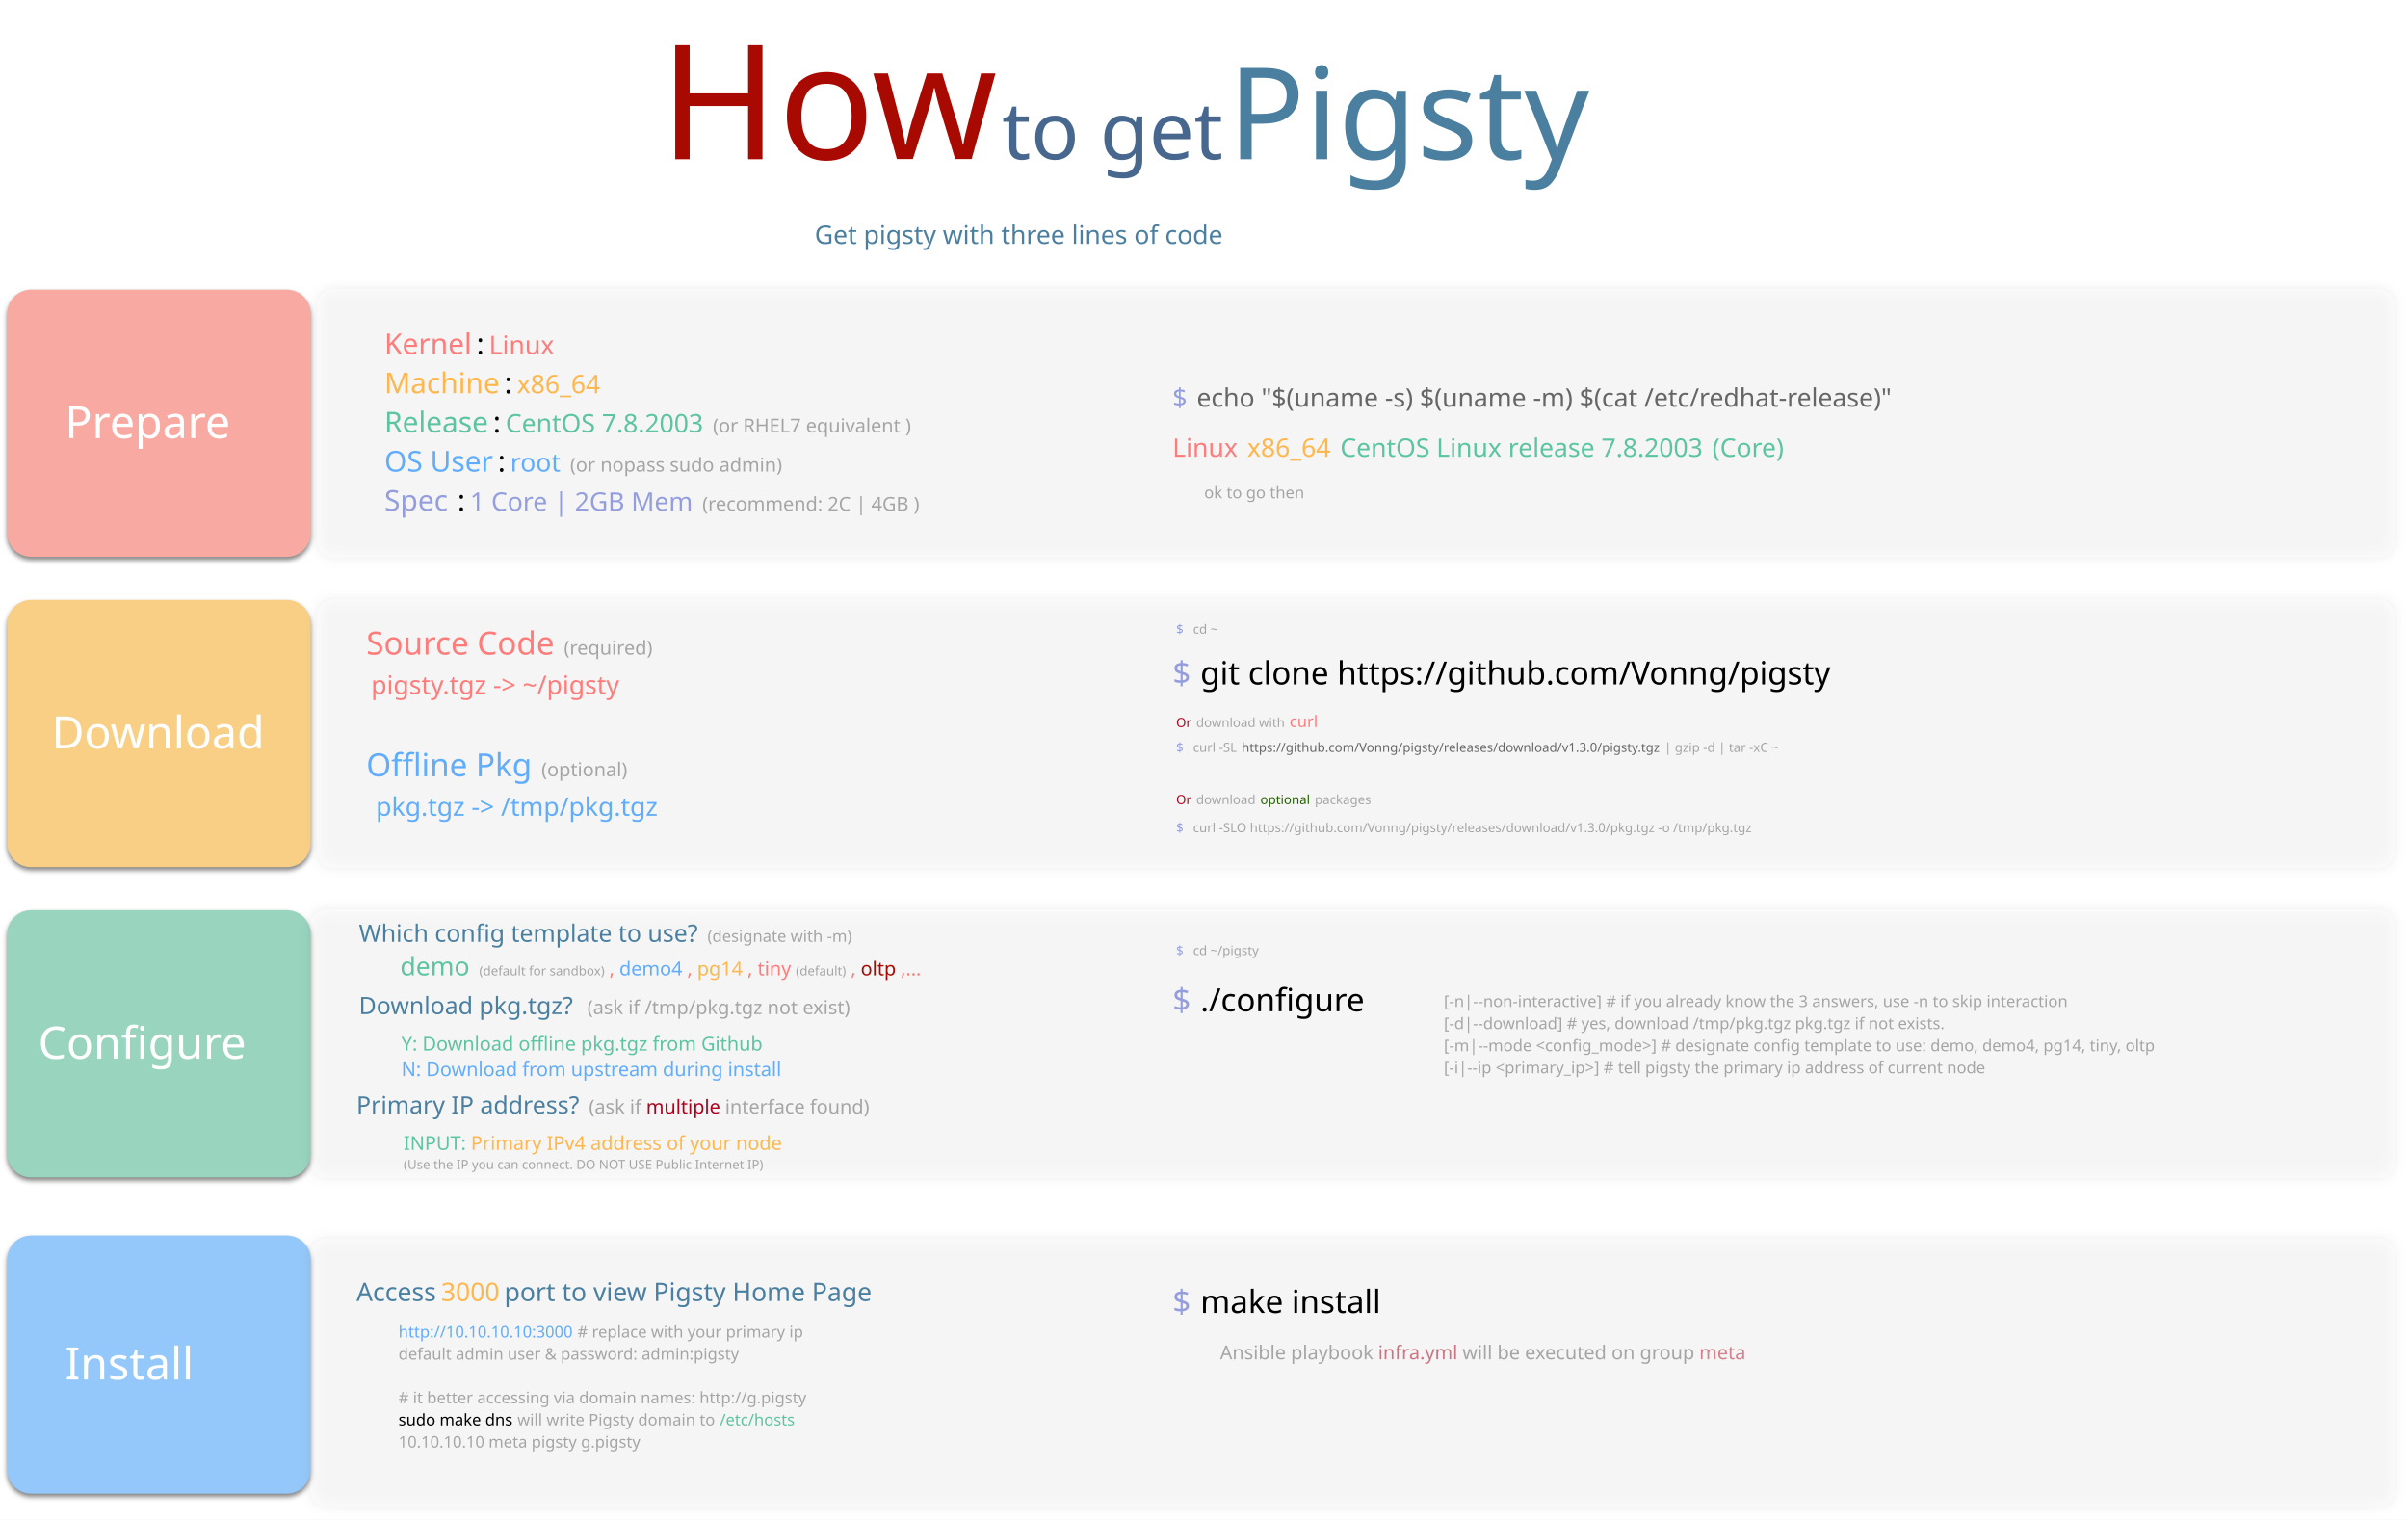
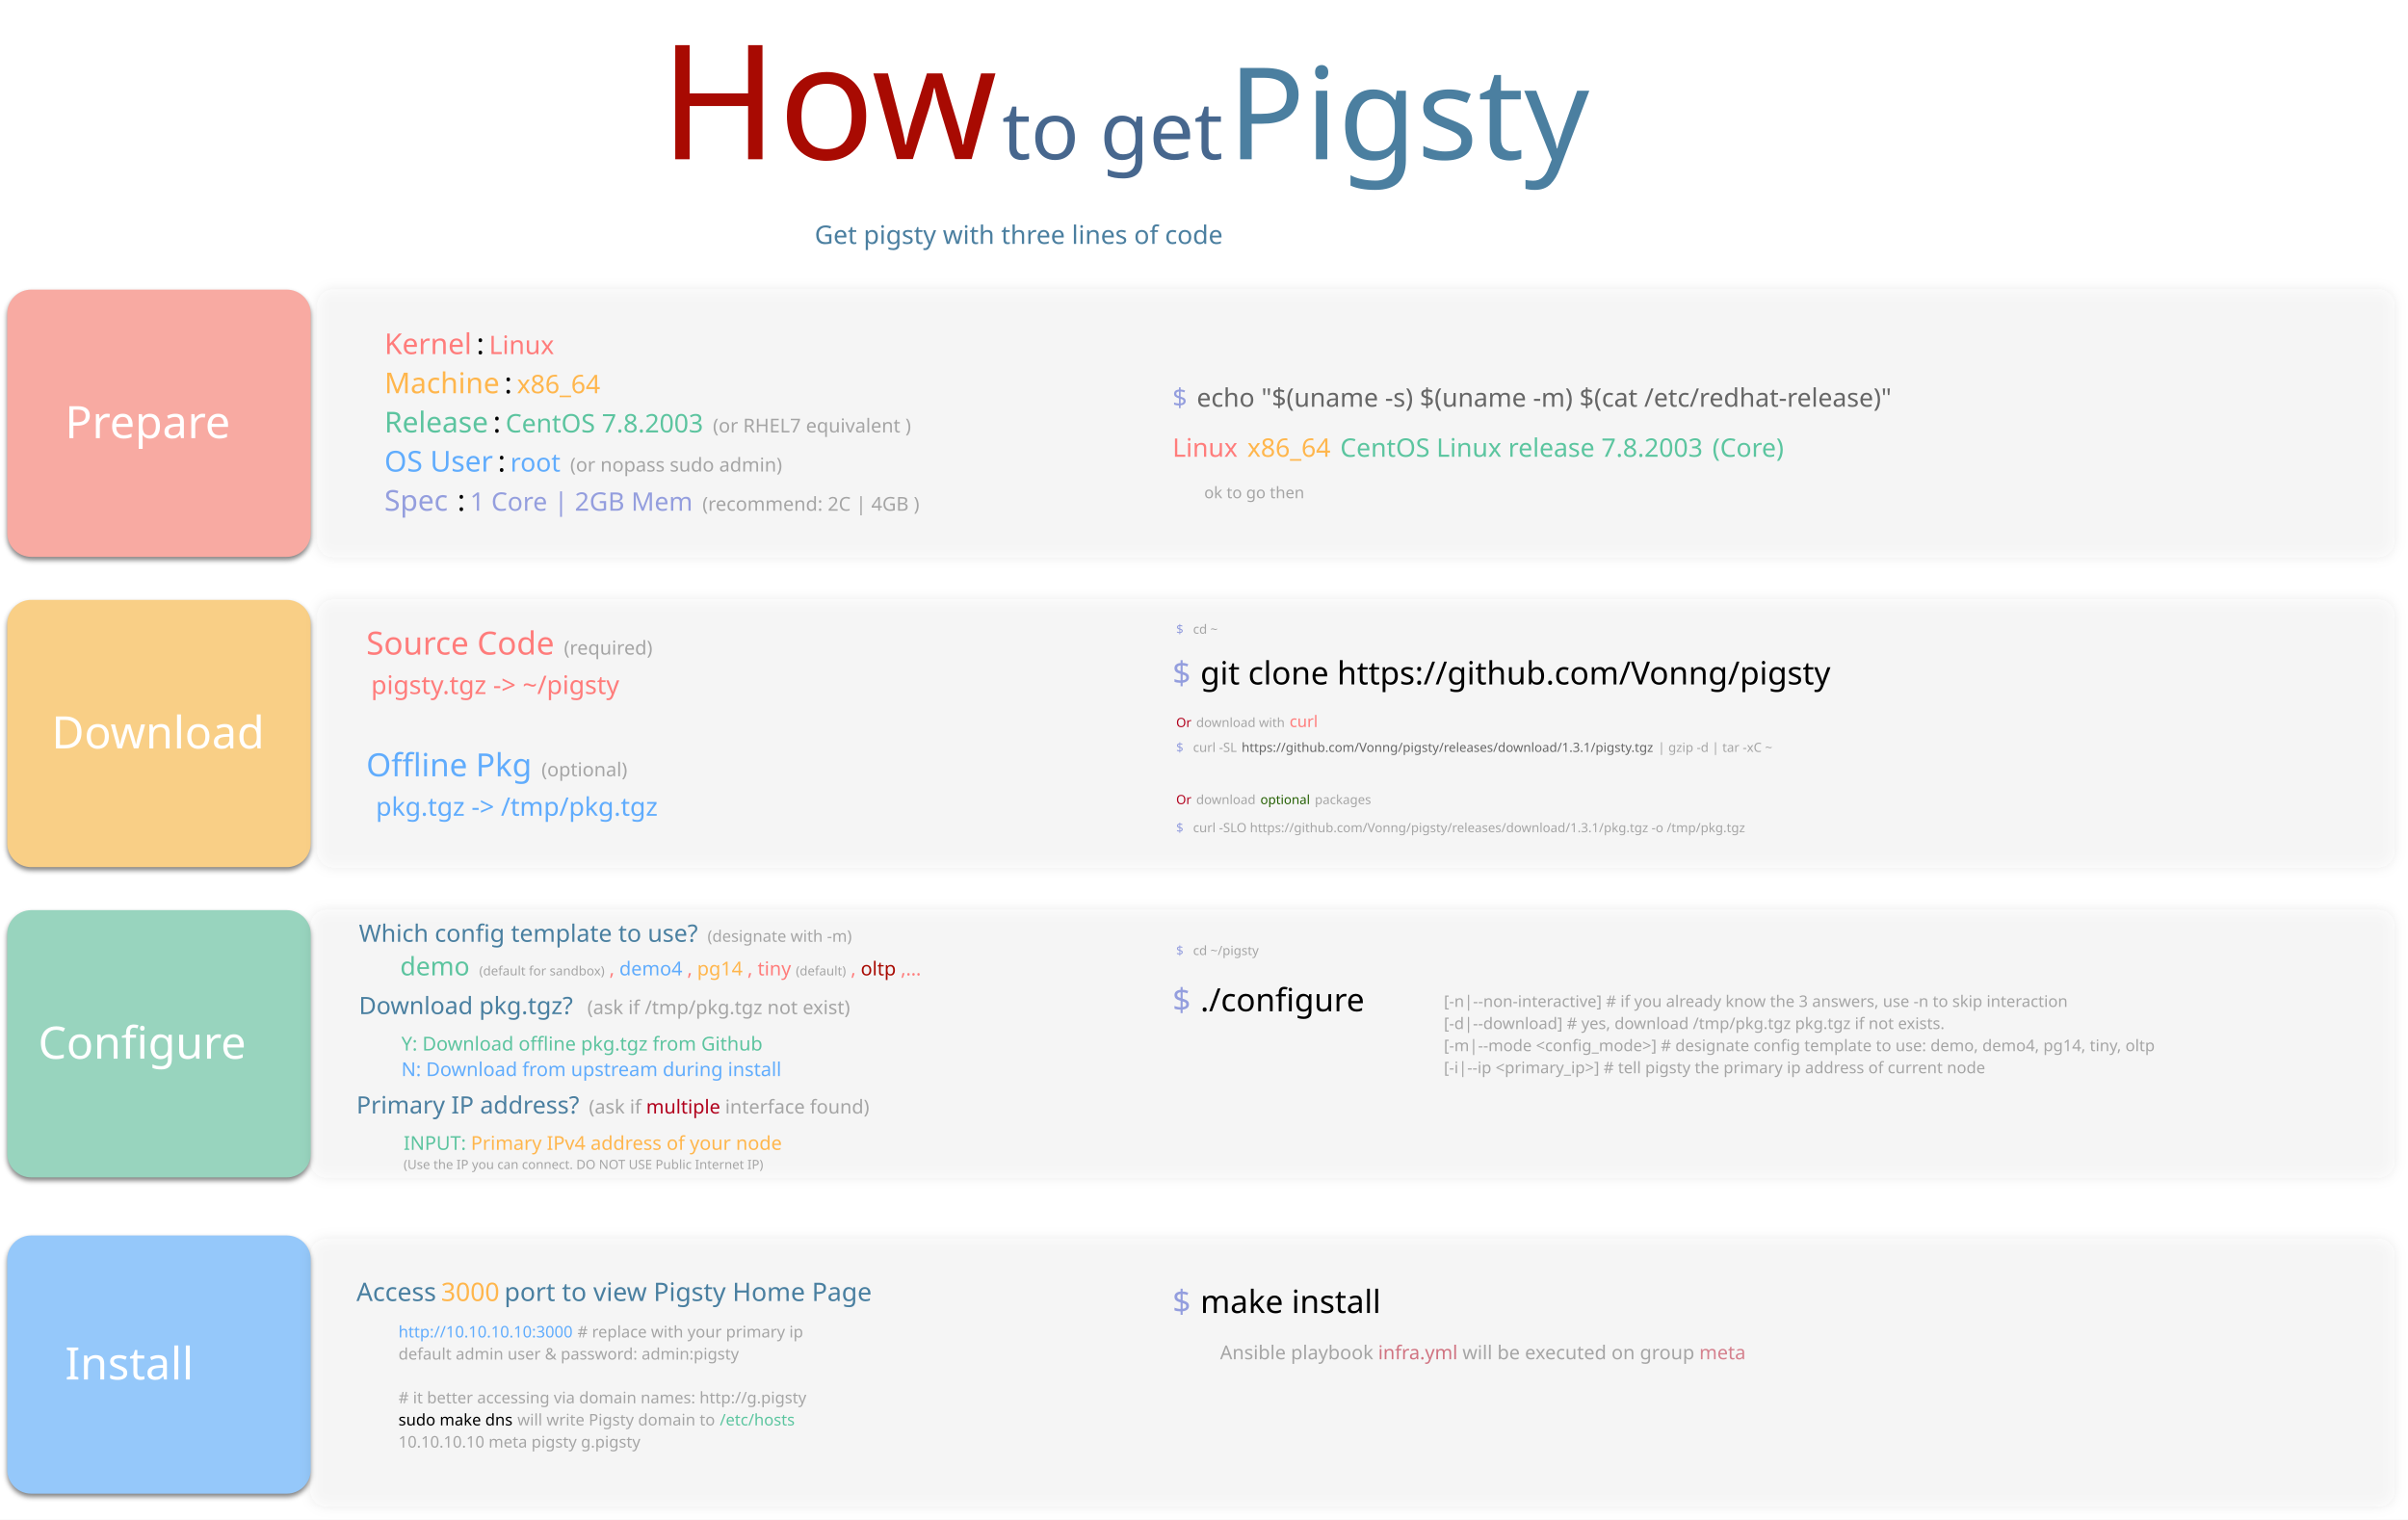
<svg xmlns="http://www.w3.org/2000/svg" version="1.1" viewBox="972 -571 1507 951" width="1507" height="951">
  <defs>
    <filter id="Shadow" filterUnits="userSpaceOnUse" x="821.3" y="-666.1">
      <feGaussianBlur in="SourceAlpha" result="blur" stdDeviation="1.744" />
      <feOffset in="blur" result="offset" dx="0" dy="2" />
      <feFlood flood-color="black" flood-opacity=".5" result="flood" />
      <feComposite in="flood" in2="offset" operator="in" />
    </filter>
    <font-face font-family="Monaco" font-size="28" units-per-em="1000" underline-position="-37.598" underline-thickness="75.684" slope="0" x-height="545.41" cap-height="757.812" ascent="1e3" descent="-250" font-weight="400">
      <font-face-src>
        <font-face-name name="Monaco" />
      </font-face-src>
    </font-face>
    <filter id="Shadow_2" filterUnits="userSpaceOnUse" x="821.3" y="-666.1">
      <feGaussianBlur in="SourceAlpha" result="blur" stdDeviation="3.488" />
      <feFlood flood-color="black" flood-opacity=".5" result="flood" />
      <feComposite in="flood" in2="blur" operator="in" result="color" />
      <feMerge>
        <feMergeNode in="color" />
        <feMergeNode in="SourceGraphic" />
      </feMerge>
    </filter>
    <font-face font-family="Monaco" font-size="20" units-per-em="1000" underline-position="-37.598" underline-thickness="75.684" slope="0" x-height="545.41" cap-height="757.812" ascent="1e3" descent="-250" font-weight="400">
      <font-face-src>
        <font-face-name name="Monaco" />
      </font-face-src>
    </font-face>
    <font-face font-family="Monaco" font-size="18" units-per-em="1000" underline-position="-37.598" underline-thickness="75.684" slope="0" x-height="545.41" cap-height="757.812" ascent="1e3" descent="-250" font-weight="400">
      <font-face-src>
        <font-face-name name="Monaco" />
      </font-face-src>
    </font-face>
    <font-face font-family="Monaco" font-size="12" units-per-em="1000" underline-position="-37.598" underline-thickness="75.684" slope="0" x-height="545.41" cap-height="757.812" ascent="1e3" descent="-250" font-weight="400">
      <font-face-src>
        <font-face-name name="Monaco" />
      </font-face-src>
    </font-face>
    <font-face font-family="Monaco" font-size="16" units-per-em="1000" underline-position="-37.598" underline-thickness="75.684" slope="0" x-height="545.41" cap-height="757.812" ascent="1e3" descent="-250" font-weight="400">
      <font-face-src>
        <font-face-name name="Monaco" />
      </font-face-src>
    </font-face>
    <font-face font-family="Monaco" font-size="8" units-per-em="1000" underline-position="-37.598" underline-thickness="75.684" slope="0" x-height="545.41" cap-height="757.812" ascent="1e3" descent="-250" font-weight="400">
      <font-face-src>
        <font-face-name name="Monaco" />
      </font-face-src>
    </font-face>
    <font-face font-family="Monaco" font-size="10" units-per-em="1000" underline-position="-37.598" underline-thickness="75.684" slope="0" x-height="545.41" cap-height="757.812" ascent="1e3" descent="-250" font-weight="400">
      <font-face-src>
        <font-face-name name="Monaco" />
      </font-face-src>
    </font-face>
    <font-face font-family="Papyrus" font-size="100" panose-1="2 11 6 2 4 2 0 2 3 3" units-per-em="1000" underline-position="-166.504" underline-thickness="67.383" slope="0" x-height="446.777" cap-height="669.922" ascent="939.941" descent="-603.027" font-weight="400">
      <font-face-src>
        <font-face-name name="Papyrus" />
      </font-face-src>
    </font-face>
    <font-face font-family="Papyrus" font-size="50" panose-1="2 11 6 2 4 2 0 2 3 3" units-per-em="1000" underline-position="-166.504" underline-thickness="67.383" slope="0" x-height="446.777" cap-height="669.922" ascent="939.941" descent="-603.027" font-weight="400">
      <font-face-src>
        <font-face-name name="Papyrus" />
      </font-face-src>
    </font-face>
    <font-face font-family="Papyrus" font-size="80" panose-1="2 11 6 2 4 2 0 2 3 3" units-per-em="1000" underline-position="-166.504" underline-thickness="67.383" slope="0" x-height="446.777" cap-height="669.922" ascent="939.941" descent="-603.027" font-weight="400">
      <font-face-src>
        <font-face-name name="Papyrus" />
      </font-face-src>
    </font-face>
    <font-face font-family="Monaco" font-size="15" units-per-em="1000" underline-position="-37.598" underline-thickness="75.684" slope="0" x-height="545.41" cap-height="757.812" ascent="1e3" descent="-250" font-weight="400">
      <font-face-src>
        <font-face-name name="Monaco" />
      </font-face-src>
    </font-face>
  </defs>
  <g id="How" stroke="none" stroke-dasharray="none" stroke-opacity="1" fill-opacity="1" fill="none">
    <rect fill="white" x="972" y="-571" width="1507" height="951" />
    <g id="How_Row">
      <g id="Graphic_1745_shadow" filter="url(#Shadow)">
        <path d="M 991.535 -195.591 L 1151.457 -195.591 C 1159.741 -195.591 1166.457 -188.875 1166.457 -180.591 L 1166.457 -43.346 C 1166.457 -35.062 1159.741 -28.346 1151.457 -28.346 L 991.535 -28.346 C 983.251 -28.346 976.535 -35.062 976.535 -43.346 L 976.535 -180.591 C 976.535 -188.875 983.251 -195.591 991.535 -195.591 Z" fill="#f9cf86" />
        <path d="M 991.535 -195.591 L 1151.457 -195.591 C 1159.741 -195.591 1166.457 -188.875 1166.457 -180.591 L 1166.457 -43.346 C 1166.457 -35.062 1159.741 -28.346 1151.457 -28.346 L 991.535 -28.346 C 983.251 -28.346 976.535 -35.062 976.535 -43.346 L 976.535 -180.591 C 976.535 -188.875 983.251 -195.591 991.535 -195.591 Z" stroke="black" stroke-linecap="round" stroke-linejoin="round" stroke-width="0" />
      </g>
      <g id="Graphic_1734_shadow" filter="url(#Shadow)">
        <path d="M 991.535 -1.417 L 1151.457 -1.417 C 1159.741 -1.417 1166.457 5.298 1166.457 13.583 L 1166.457 150.827 C 1166.457 159.111 1159.741 165.827 1151.457 165.827 L 991.535 165.827 C 983.251 165.827 976.535 159.111 976.535 150.827 L 976.535 13.583 C 976.535 5.298 983.251 -1.417 991.535 -1.417 Z" fill="#98d4be" />
        <path d="M 991.535 -1.417 L 1151.457 -1.417 C 1159.741 -1.417 1166.457 5.298 1166.457 13.583 L 1166.457 150.827 C 1166.457 159.111 1159.741 165.827 1151.457 165.827 L 991.535 165.827 C 983.251 165.827 976.535 159.111 976.535 150.827 L 976.535 13.583 C 976.535 5.298 983.251 -1.417 991.535 -1.417 Z" stroke="black" stroke-linecap="round" stroke-linejoin="round" stroke-width="0" />
      </g>
      <g id="Graphic_1758_shadow" filter="url(#Shadow)">
        <path d="M 991.535 -389.764 L 1151.457 -389.764 C 1159.741 -389.764 1166.457 -383.048 1166.457 -374.764 L 1166.457 -237.52 C 1166.457 -229.235 1159.741 -222.52 1151.457 -222.52 L 991.535 -222.52 C 983.251 -222.52 976.535 -229.235 976.535 -237.52 L 976.535 -374.764 C 976.535 -383.048 983.251 -389.764 991.535 -389.764 Z" fill="#f8aaa2" />
        <path d="M 991.535 -389.764 L 1151.457 -389.764 C 1159.741 -389.764 1166.457 -383.048 1166.457 -374.764 L 1166.457 -237.52 C 1166.457 -229.235 1159.741 -222.52 1151.457 -222.52 L 991.535 -222.52 C 983.251 -222.52 976.535 -229.235 976.535 -237.52 L 976.535 -374.764 C 976.535 -383.048 983.251 -389.764 991.535 -389.764 Z" stroke="black" stroke-linecap="round" stroke-linejoin="round" stroke-width="0" />
      </g>
      <g id="Graphic_1751_shadow" filter="url(#Shadow)">
        <path d="M 991.535 202.161 L 1151.457 202.161 C 1159.741 202.161 1166.457 208.877 1166.457 217.161 L 1166.457 348.736 C 1166.457 357.02 1159.741 363.736 1151.457 363.736 L 991.535 363.736 C 983.251 363.736 976.535 357.02 976.535 348.736 L 976.535 217.161 C 976.535 208.877 983.251 202.161 991.535 202.161 Z" fill="#95c8fa" />
        <path d="M 991.535 202.161 L 1151.457 202.161 C 1159.741 202.161 1166.457 208.877 1166.457 217.161 L 1166.457 348.736 C 1166.457 357.02 1159.741 363.736 1151.457 363.736 L 991.535 363.736 C 983.251 363.736 976.535 357.02 976.535 348.736 L 976.535 217.161 C 976.535 208.877 983.251 202.161 991.535 202.161 Z" stroke="black" stroke-linecap="round" stroke-linejoin="round" stroke-width="0" />
      </g>
      <g id="Group_1808">
        <g id="Group_1766">
          <g id="Graphic_1745">
            <path d="M 991.535 -195.591 L 1151.457 -195.591 C 1159.741 -195.591 1166.457 -188.875 1166.457 -180.591 L 1166.457 -43.346 C 1166.457 -35.062 1159.741 -28.346 1151.457 -28.346 L 991.535 -28.346 C 983.251 -28.346 976.535 -35.062 976.535 -43.346 L 976.535 -180.591 C 976.535 -188.875 983.251 -195.591 991.535 -195.591 Z" fill="#f9cf86" />
            <path d="M 991.535 -195.591 L 1151.457 -195.591 C 1159.741 -195.591 1166.457 -188.875 1166.457 -180.591 L 1166.457 -43.346 C 1166.457 -35.062 1159.741 -28.346 1151.457 -28.346 L 991.535 -28.346 C 983.251 -28.346 976.535 -35.062 976.535 -43.346 L 976.535 -180.591 C 976.535 -188.875 983.251 -195.591 991.535 -195.591 Z" stroke="black" stroke-linecap="round" stroke-linejoin="round" stroke-width="0" />
          </g>
          <g id="Graphic_1763">
            <text transform="translate(1004.285 -130.6375)" fill="white">
              <tspan font-family="Monaco" font-size="28" font-weight="400" fill="white" x="0" y="28">Download</tspan>
            </text>
          </g>
        </g>
        <g id="Graphic_1776" filter="url(#Shadow_2)">
          <path d="M 1180.709 -195.591 L 2460.394 -195.591 C 2465.917 -195.591 2470.394 -191.113 2470.394 -185.591 L 2470.394 -38.346 C 2470.394 -32.824 2465.917 -28.346 2460.394 -28.346 L 1180.709 -28.346 C 1175.186 -28.346 1170.709 -32.824 1170.709 -38.346 L 1170.709 -185.591 C 1170.709 -191.113 1175.186 -195.591 1180.709 -195.591 Z" fill="#fbfbfb" fill-opacity=".162" />
        </g>
        <g id="Graphic_1772">
          <text transform="translate(1201.22 -181.3582)" fill="#ff7c7b">
            <tspan font-family="Monaco" font-size="20" font-weight="400" fill="#ff7c7b" x="0" y="20">Source Code</tspan>
            <tspan font-family="Monaco" font-size="18" font-weight="400" fill="#60acfd" y="20"> </tspan>
            <tspan font-family="Monaco" font-size="12" font-weight="400" fill="#a5a5a5" y="20">(required)</tspan>
            <tspan font-family="Monaco" font-size="18" font-weight="400" fill="#ff7c7b" x="0" y="44.67">  </tspan>
            <tspan font-family="Monaco" font-size="16" font-weight="400" fill="#ff7c7b" y="44.67">pigsty.tgz  -&gt;  ~/pigsty </tspan>
            <tspan font-family="Monaco" font-size="18" font-weight="400" fill="black" y="44.67">   </tspan>
            <tspan font-family="Monaco" font-size="20" font-weight="400" fill="#60acfd" x="0" y="96.173">Offline Pkg</tspan>
            <tspan font-family="Monaco" font-size="18" font-weight="400" fill="#60acfd" y="96.173"> </tspan>
            <tspan font-family="Monaco" font-size="12" font-weight="400" fill="#a5a5a5" y="96.173">(optional)</tspan>
            <tspan font-family="Monaco" font-size="18" font-weight="400" fill="#ff7c7b" x="0" y="120.843"> </tspan>
            <tspan font-family="Monaco" font-size="16" font-weight="400" fill="#ff7c7b" y="120.843"> </tspan>
            <tspan font-family="Monaco" font-size="16" font-weight="400" fill="#60acfd" y="120.843">pkg.tgz     -&gt;  /tmp/pkg.tgz</tspan>
            <tspan font-family="Monaco" font-size="12" font-weight="400" fill="#a5a5a5" y="120.843"> </tspan>
            <tspan font-family="Monaco" font-size="16" font-weight="400" fill="#60acfd" y="120.843"> </tspan>
          </text>
        </g>
        <g id="Graphic_1781" />
        <g id="Graphic_1782" />
        <g id="Graphic_1783">
          <text transform="translate(1705.787 -162.6816)" fill="#949ede">
            <tspan font-family="Monaco" font-size="20" font-weight="400" fill="#949ede" x="0" y="20">$</tspan>
            <tspan font-family="Monaco" font-size="20" font-weight="400" fill="black" y="20"> </tspan>
            <tspan font-family="Monaco" font-size="20" font-weight="400" fill="black" y="20">git clone https://github.com/Vonng/pigsty</tspan>
          </text>
        </g>
        <g id="Graphic_1786">
          <text transform="translate(1708.077 -182.4475)" fill="#949ede">
            <tspan font-family="Monaco" font-size="8" font-weight="400" fill="#949ede" x="0" y="8">$</tspan>
            <tspan font-family="Monaco" font-size="8" font-weight="400" fill="black" y="8"> </tspan>
            <tspan font-family="Monaco" font-size="8" font-weight="400" fill="#a5a5a5" y="8">cd ~</tspan>
          </text>
        </g>
        <g id="Graphic_1788">
          <text transform="translate(1708.077 -108.445)" fill="#949ede">
            <tspan font-family="Monaco" font-size="8" font-weight="400" fill="#949ede" x="0" y="8">$</tspan>
            <tspan font-family="Monaco" font-size="8" font-weight="400" fill="black" y="8"> </tspan>
            <tspan font-family="Monaco" font-size="8" font-weight="400" fill="#a5a5a5" y="8">curl -SL </tspan>
-             <tspan font-family="Monaco" font-size="8" font-weight="400" fill="#666" y="8">https://github.com/Vonng/pigsty/releases/download/v1.3.0/pigsty.tgz</tspan>
+             <tspan font-family="Monaco" font-size="8" font-weight="400" fill="#666" y="8">https://github.com/Vonng/pigsty/releases/download/1.3.1/pigsty.tgz</tspan>
            <tspan font-family="Monaco" font-size="8" font-weight="400" fill="#a5a5a5" y="8"> | gzip -d | tar -xC ~</tspan>
          </text>
        </g>
        <g id="Graphic_1789">
          <text transform="translate(1708.077 -126.0117)" fill="#b1001c">
            <tspan font-family="Monaco" font-size="8" font-weight="400" fill="#b1001c" x="0" y="10">Or</tspan>
            <tspan font-family="Monaco" font-size="8" font-weight="400" fill="#a5a5a5" y="10"> download with </tspan>
            <tspan font-family="Monaco" font-size="10" font-weight="400" fill="#ff7c7b" y="10">curl</tspan>
          </text>
        </g>
        <g id="Graphic_1791">
          <text transform="translate(1708.077 -58.2075)" fill="#949ede">
            <tspan font-family="Monaco" font-size="8" font-weight="400" fill="#949ede" x="0" y="8">$</tspan>
            <tspan font-family="Monaco" font-size="8" font-weight="400" fill="black" y="8"> </tspan>
-             <tspan font-family="Monaco" font-size="8" font-weight="400" fill="#a5a5a5" y="8">curl -SLO https://github.com/Vonng/pigsty/releases/download/v1.3.0/pkg.tgz -o /tmp/pkg.tgz</tspan>
+             <tspan font-family="Monaco" font-size="8" font-weight="400" fill="#a5a5a5" y="8">curl -SLO https://github.com/Vonng/pigsty/releases/download/1.3.1/pkg.tgz -o /tmp/pkg.tgz</tspan>
          </text>
        </g>
        <g id="Graphic_1790">
          <text transform="translate(1708.077 -75.77411)" fill="#b1001c">
            <tspan font-family="Monaco" font-size="8" font-weight="400" fill="#b1001c" x="0" y="8">Or</tspan>
            <tspan font-family="Monaco" font-size="8" font-weight="400" fill="#a5a5a5" y="8"> download </tspan>
            <tspan font-family="Monaco" font-size="8" font-weight="400" fill="#235e00" y="8">optional</tspan>
            <tspan font-family="Monaco" font-size="8" font-weight="400" fill="#a5a5a5" y="8"> packages</tspan>
          </text>
        </g>
      </g>
      <g id="Group_1767">
        <g id="Graphic_1734">
          <path d="M 991.535 -1.417 L 1151.457 -1.417 C 1159.741 -1.417 1166.457 5.298 1166.457 13.583 L 1166.457 150.827 C 1166.457 159.111 1159.741 165.827 1151.457 165.827 L 991.535 165.827 C 983.251 165.827 976.535 159.111 976.535 150.827 L 976.535 13.583 C 976.535 5.298 983.251 -1.417 991.535 -1.417 Z" fill="#98d4be" />
          <path d="M 991.535 -1.417 L 1151.457 -1.417 C 1159.741 -1.417 1166.457 5.298 1166.457 13.583 L 1166.457 150.827 C 1166.457 159.111 1159.741 165.827 1151.457 165.827 L 991.535 165.827 C 983.251 165.827 976.535 159.111 976.535 150.827 L 976.535 13.583 C 976.535 5.298 983.251 -1.417 991.535 -1.417 Z" stroke="black" stroke-linecap="round" stroke-linejoin="round" stroke-width="0" />
        </g>
        <g id="Graphic_1762">
          <text transform="translate(995.8838 63.53578)" fill="white">
            <tspan font-family="Monaco" font-size="28" font-weight="400" fill="white" x="0" y="28">Configure</tspan>
          </text>
        </g>
      </g>
      <g id="Graphic_1777" filter="url(#Shadow_2)">
        <path d="M 1176.457 -1.417 L 2460.394 -1.417 C 2465.917 -1.417 2470.394 3.06 2470.394 8.583 L 2470.394 155.827 C 2470.394 161.35 2465.917 165.827 2460.394 165.827 L 1176.457 165.827 C 1170.934 165.827 1166.457 161.35 1166.457 155.827 L 1166.457 8.583 C 1166.457 3.06 1170.934 -1.417 1176.457 -1.417 Z" fill="#fbfbfb" fill-opacity=".162" />
      </g>
      <g id="Graphic_1784">
        <text transform="translate(1705.787 41.85039)" fill="#949ede">
          <tspan font-family="Monaco" font-size="20" font-weight="400" fill="#949ede" x="0" y="20">$</tspan>
          <tspan font-family="Monaco" font-size="20" font-weight="400" fill="black" y="20"> </tspan>
          <tspan font-family="Monaco" font-size="20" font-weight="400" fill="black" y="20">./configure</tspan>
          <tspan font-family="Monaco" font-size="20" font-weight="400" fill="#ff7c7b" y="20"> </tspan>
        </text>
      </g>
      <g id="Graphic_1787">
        <text transform="translate(1708.077 18.65421)" fill="#949ede">
          <tspan font-family="Monaco" font-size="8" font-weight="400" fill="#949ede" x="0" y="8">$</tspan>
          <tspan font-family="Monaco" font-size="8" font-weight="400" fill="black" y="8"> </tspan>
          <tspan font-family="Monaco" font-size="8" font-weight="400" fill="#a5a5a5" y="8">cd ~/pigsty</tspan>
        </text>
      </g>
      <g id="Graphic_1794">
        <text transform="translate(1875.615 49.14088)" fill="#a5a5a5">
          <tspan font-family="Monaco" font-size="10" font-weight="400" fill="#a5a5a5" x="0" y="10">[-n|--non-interactive]         # if you already know the 3 answers, use -n to skip interaction </tspan>
          <tspan font-family="Monaco" font-size="10" font-weight="400" fill="#a5a5a5" x="0" y="23.835">[-d|--download]                # yes, download /tmp/pkg.tgz pkg.tgz if not exists.</tspan>
          <tspan font-family="Monaco" font-size="10" font-weight="400" fill="#a5a5a5" x="0" y="37.67">[-m|--mode &lt;config_mode&gt;]      # designate config template to use:  demo, demo4, pg14, tiny, oltp</tspan>
          <tspan font-family="Monaco" font-size="10" font-weight="400" fill="#a5a5a5" x="0" y="51.505">[-i|--ip &lt;primary_ip&gt;]         # tell pigsty the primary ip address of current node</tspan>
        </text>
      </g>
      <g id="Group_1807">
        <g id="Graphic_1775" filter="url(#Shadow_2)">
          <path d="M 1180.709 -389.764 L 2460.394 -389.764 C 2465.917 -389.764 2470.394 -385.287 2470.394 -379.764 L 2470.394 -232.52 C 2470.394 -226.997 2465.917 -222.52 2460.394 -222.52 L 1180.709 -222.52 C 1175.186 -222.52 1170.709 -226.997 1170.709 -232.52 L 1170.709 -379.764 C 1170.709 -385.287 1175.186 -389.764 1180.709 -389.764 Z" fill="#fbfbfb" fill-opacity=".162" />
        </g>
        <g id="Group_1765">
          <g id="Graphic_1758">
            <path d="M 991.535 -389.764 L 1151.457 -389.764 C 1159.741 -389.764 1166.457 -383.048 1166.457 -374.764 L 1166.457 -237.52 C 1166.457 -229.235 1159.741 -222.52 1151.457 -222.52 L 991.535 -222.52 C 983.251 -222.52 976.535 -229.235 976.535 -237.52 L 976.535 -374.764 C 976.535 -383.048 983.251 -389.764 991.535 -389.764 Z" fill="#f8aaa2" />
            <path d="M 991.535 -389.764 L 1151.457 -389.764 C 1159.741 -389.764 1166.457 -383.048 1166.457 -374.764 L 1166.457 -237.52 C 1166.457 -229.235 1159.741 -222.52 1151.457 -222.52 L 991.535 -222.52 C 983.251 -222.52 976.535 -229.235 976.535 -237.52 L 976.535 -374.764 C 976.535 -383.048 983.251 -389.764 991.535 -389.764 Z" stroke="black" stroke-linecap="round" stroke-linejoin="round" stroke-width="0" />
          </g>
          <g id="Graphic_1764">
            <text transform="translate(1012.687 -324.8107)" fill="white">
              <tspan font-family="Monaco" font-size="28" font-weight="400" fill="white" x="0" y="28">Prepare</tspan>
            </text>
          </g>
        </g>
        <g id="Graphic_1771">
          <text transform="translate(1212.559 -367.3991)" fill="#ff7c7b">
            <tspan font-family="Monaco" font-size="18" font-weight="400" fill="#ff7c7b" x="0" y="18">Kernel</tspan>
            <tspan font-family="Monaco" font-size="18" font-weight="400" fill="black" y="18"> : </tspan>
            <tspan font-family="Monaco" font-size="16" font-weight="400" fill="#ff7c7b" y="18">Linux</tspan>
            <tspan font-family="Monaco" font-size="18" font-weight="400" fill="black" y="18"> </tspan>
            <tspan font-family="Monaco" font-size="18" font-weight="400" fill="#ffb64c" x="0" y="42.503">Machine</tspan>
            <tspan font-family="Monaco" font-size="18" font-weight="400" fill="black" y="42.503">: </tspan>
            <tspan font-family="Monaco" font-size="16" font-weight="400" fill="#ffb64c" y="42.503">x86_64</tspan>
            <tspan font-family="Monaco" font-size="18" font-weight="400" fill="#5cc49f" x="0" y="67.006">Release</tspan>
            <tspan font-family="Monaco" font-size="18" font-weight="400" fill="black" y="67.006">: </tspan>
            <tspan font-family="Monaco" font-size="16" font-weight="400" fill="#5cc49f" y="67.006">CentOS 7.8.2003</tspan>
            <tspan font-family="Monaco" font-size="18" font-weight="400" fill="black" y="67.006">    </tspan>
            <tspan font-family="Monaco" font-size="12" font-weight="400" fill="#a5a5a5" y="67.006">(or RHEL7 equivalent )</tspan>
            <tspan font-family="Monaco" font-size="18" font-weight="400" fill="#60acfd" x="0" y="91.509">OS User</tspan>
            <tspan font-family="Monaco" font-size="18" font-weight="400" fill="black" y="91.509">: </tspan>
            <tspan font-family="Monaco" font-size="16" font-weight="400" fill="#60acfd" y="91.509">root</tspan>
            <tspan font-family="Monaco" font-size="18" font-weight="400" fill="black" y="91.509">              </tspan>
            <tspan font-family="Monaco" font-size="12" font-weight="400" fill="#a5a5a5" y="91.509">(or nopass sudo admin)</tspan>
            <tspan font-family="Monaco" font-size="18" font-weight="400" fill="#949ede" x="0" y="116.012">Spec</tspan>
            <tspan font-family="Monaco" font-size="18" font-weight="400" fill="#ff7c7b" y="116.012">   </tspan>
            <tspan font-family="Monaco" font-size="18" font-weight="400" fill="black" y="116.012">: </tspan>
            <tspan font-family="Monaco" font-size="16" font-weight="400" fill="#949ede" y="116.012">1 Core | 2GB Mem</tspan>
            <tspan font-family="Monaco" font-size="18" font-weight="400" fill="black" y="116.012">   </tspan>
            <tspan font-family="Monaco" font-size="12" font-weight="400" fill="#a5a5a5" y="116.012">(recommend: 2C | 4GB )</tspan>
          </text>
        </g>
        <g id="Graphic_1773">
          <text transform="translate(1705.787 -332.4777)" fill="#949ede">
            <tspan font-family="Monaco" font-size="16" font-weight="400" fill="#949ede" x="0" y="16">$</tspan>
            <tspan font-family="Monaco" font-size="16" font-weight="400" fill="black" y="16"> </tspan>
            <tspan font-family="Monaco" font-size="16" font-weight="400" fill="#666" y="16">echo "$(uname -s) $(uname -m) $(cat /etc/redhat-release)"</tspan>
          </text>
        </g>
        <g id="Graphic_1774">
          <text transform="translate(1705.787 -301.1417)" fill="#ff7c7b">
            <tspan font-family="Monaco" font-size="16" font-weight="400" fill="#ff7c7b" x="0" y="16">  Linux</tspan>
            <tspan font-family="Monaco" font-size="16" font-weight="400" fill="black" y="16"> </tspan>
            <tspan font-family="Monaco" font-size="16" font-weight="400" fill="#ffb64c" y="16">x86_64</tspan>
            <tspan font-family="Monaco" font-size="16" font-weight="400" fill="black" y="16"> </tspan>
            <tspan font-family="Monaco" font-size="16" font-weight="400" fill="#5bc59f" y="16">CentOS Linux release 7.8.2003</tspan>
            <tspan font-family="Monaco" font-size="16" font-weight="400" fill="black" y="16"> </tspan>
            <tspan font-family="Monaco" font-size="16" font-weight="400" fill="#5bc59f" y="16">(Core)</tspan>
          </text>
        </g>
        <g id="Graphic_1796">
          <text transform="translate(1725.63 -269.1979)" fill="#a5a5a5">
            <tspan font-family="Monaco" font-size="10" font-weight="400" fill="#a5a5a5" x="0" y="10">ok to go then</tspan>
          </text>
        </g>
      </g>
      <g id="Graphic_1798">
        <text transform="translate(1384.888 -565.3465)" fill="#a80a02">
          <tspan font-family="Papyrus" font-size="100" font-weight="400" fill="#a80a02" x="0" y="94">How</tspan>
          <tspan font-family="Papyrus" font-size="50" font-weight="400" fill="#47678e" y="94"> to get </tspan>
          <tspan font-family="Papyrus" font-size="80" font-weight="400" fill="#4b7fa0" y="94">Pigsty</tspan>
        </text>
      </g>
      <g id="Group_1761">
        <g id="Graphic_1751">
          <path d="M 991.535 202.161 L 1151.457 202.161 C 1159.741 202.161 1166.457 208.877 1166.457 217.161 L 1166.457 348.736 C 1166.457 357.02 1159.741 363.736 1151.457 363.736 L 991.535 363.736 C 983.251 363.736 976.535 357.02 976.535 348.736 L 976.535 217.161 C 976.535 208.877 983.251 202.161 991.535 202.161 Z" fill="#95c8fa" />
          <path d="M 991.535 202.161 L 1151.457 202.161 C 1159.741 202.161 1166.457 208.877 1166.457 217.161 L 1166.457 348.736 C 1166.457 357.02 1159.741 363.736 1151.457 363.736 L 991.535 363.736 C 983.251 363.736 976.535 357.02 976.535 348.736 L 976.535 217.161 C 976.535 208.877 983.251 202.161 991.535 202.161 Z" stroke="black" stroke-linecap="round" stroke-linejoin="round" stroke-width="0" />
        </g>
        <g id="Graphic_1760">
          <text transform="translate(1012.687 264.2796)" fill="white">
            <tspan font-family="Monaco" font-size="28" font-weight="400" fill="white" x="0" y="28">Install</tspan>
          </text>
        </g>
      </g>
      <g id="Graphic_1778" filter="url(#Shadow_2)">
        <path d="M 1176.457 204.364 L 2460.394 204.364 C 2465.917 204.364 2470.394 208.841 2470.394 214.364 L 2470.394 361.608 C 2470.394 367.131 2465.917 371.608 2460.394 371.608 L 1176.457 371.608 C 1170.934 371.608 1166.457 367.131 1166.457 361.608 L 1166.457 214.364 C 1166.457 208.841 1170.934 204.364 1176.457 204.364 Z" fill="#fbfbfb" fill-opacity=".162" />
      </g>
      <g id="Graphic_1785">
        <text transform="translate(1705.787 230.6703)" fill="#949ede">
          <tspan font-family="Monaco" font-size="20" font-weight="400" fill="#949ede" x="0" y="20">$</tspan>
          <tspan font-family="Monaco" font-size="20" font-weight="400" fill="black" y="20"> </tspan>
          <tspan font-family="Monaco" font-size="20" font-weight="400" fill="black" y="20">make install</tspan>
        </text>
      </g>
      <g id="Graphic_1803">
        <text transform="translate(1481.85 -434.3545)" fill="#4b7fa0">
          <tspan font-family="Monaco" font-size="16" font-weight="400" fill="#4b7fa0" x="0" y="16">Get pigsty with three lines of code</tspan>
        </text>
      </g>
      <g id="Group_1817">
        <g id="Graphic_1792">
          <text transform="translate(1196.601 2.3782)" fill="#497fa0">
            <tspan font-family="Monaco" font-size="15" font-weight="400" fill="#497fa0" x="0" y="16">Which config template to use?</tspan>
            <tspan font-family="Monaco" font-size="16" font-weight="400" fill="#497fa0" y="16"> </tspan>
            <tspan font-family="Monaco" font-size="10" font-weight="400" fill="#a5a5a5" y="16">(designate with -m)</tspan>
          </text>
        </g>
        <g id="Graphic_1811">
          <text transform="translate(1224.584 136.573)" fill="#5cc49f">
            <tspan font-family="Monaco" font-size="12" font-weight="400" fill="#5cc49f" x="0" y="12">INPUT: </tspan>
            <tspan font-family="Monaco" font-size="12" font-weight="400" fill="#ffb64c" y="12">Primary IPv4 address of your node</tspan>
            <tspan font-family="Monaco" font-size="8" font-weight="400" fill="#a5a5a5" x="0" y="24.002">(Use the IP you can connect. DO NOT USE Public Internet IP)</tspan>
          </text>
        </g>
        <g id="Graphic_1812">
          <text transform="translate(1222.424 23.39577)" fill="#5cc49f">
            <tspan font-family="Monaco" font-size="16" font-weight="400" fill="#5cc49f" x="0" y="16">demo</tspan>
            <tspan font-family="Monaco" font-size="12" font-weight="400" fill="#ff7c7b" y="16"> </tspan>
            <tspan font-family="Monaco" font-size="8" font-weight="400" fill="#a5a5a5" y="16">(default for sandbox)</tspan>
            <tspan font-family="Monaco" font-size="12" font-weight="400" fill="#ff7c7b" y="16">, </tspan>
            <tspan font-family="Monaco" font-size="12" font-weight="400" fill="#60acfd" y="16">demo4</tspan>
            <tspan font-family="Monaco" font-size="12" font-weight="400" fill="#ff7c7b" y="16"> , </tspan>
            <tspan font-family="Monaco" font-size="12" font-weight="400" fill="#ffb64c" y="16">pg14</tspan>
            <tspan font-family="Monaco" font-size="12" font-weight="400" fill="#ff7c7b" y="16"> , tiny </tspan>
            <tspan font-family="Monaco" font-size="8" font-weight="400" fill="#a5a5a5" y="16">(default)</tspan>
            <tspan font-family="Monaco" font-size="12" font-weight="400" fill="#ff7c7b" y="16">, </tspan>
            <tspan font-family="Monaco" font-size="12" font-weight="400" fill="#a80a02" y="16">oltp </tspan>
            <tspan font-family="Monaco" font-size="12" font-weight="400" fill="#ff7c7b" y="16">,…</tspan>
          </text>
        </g>
        <g id="Graphic_1813">
          <text transform="translate(1196.601 47.64509)" fill="#497fa0">
            <tspan font-family="Monaco" font-size="15" font-weight="400" fill="#497fa0" x="0" y="16">Download pkg.tgz?</tspan>
            <tspan font-family="Monaco" font-size="15" font-weight="400" fill="#ff7c7b" y="16"> </tspan>
            <tspan font-family="Monaco" font-size="16" font-weight="400" fill="#ff7c7b" y="16">  </tspan>
            <tspan font-family="Monaco" font-size="12" font-weight="400" fill="#a5a5a5" y="16">(ask if /tmp/pkg.tgz not exist)</tspan>
          </text>
        </g>
        <g id="Graphic_1814">
          <text transform="translate(1195.063 109.8525)" fill="#4b7fa0">
            <tspan font-family="Monaco" font-size="15" font-weight="400" fill="#4b7fa0" x="0" y="16">Primary IP address?</tspan>
            <tspan font-family="Monaco" font-size="16" font-weight="400" fill="#ff7c7b" y="16"> </tspan>
            <tspan font-family="Monaco" font-size="12" font-weight="400" fill="#a5a5a5" y="16">(ask if </tspan>
            <tspan font-family="Monaco" font-size="12" font-weight="400" fill="#b1001c" y="16">multiple</tspan>
            <tspan font-family="Monaco" font-size="12" font-weight="400" fill="#a5a5a5" y="16"> interface found)</tspan>
          </text>
        </g>
        <g id="Graphic_1815">
          <text transform="translate(1223.197 74.41939)" fill="#5cc49f">
            <tspan font-family="Monaco" font-size="12" font-weight="400" fill="#5cc49f" x="0" y="12">Y: Download offline pkg.tgz from Github</tspan>
            <tspan font-family="Monaco" font-size="12" font-weight="400" fill="#60acfd" x="0" y="28.002">N: Download from upstream during install</tspan>
          </text>
        </g>
      </g>
      <g id="Graphic_1821">
        <text transform="translate(1735.551 267.6466)" fill="#a5a5a5">
          <tspan font-family="Monaco" font-size="12" font-weight="400" fill="#a5a5a5" x="0" y="12">Ansible playbook </tspan>
          <tspan font-family="Monaco" font-size="12" font-weight="400" fill="#b1001c" fill-opacity=".528" y="12">infra.yml</tspan>
          <tspan font-family="Monaco" font-size="12" font-weight="400" fill="#a5a5a5" y="12"> will be executed on group </tspan>
          <tspan font-family="Monaco" font-size="12" font-weight="400" fill="#b1001c" fill-opacity=".473" y="12">meta</tspan>
        </text>
      </g>
      <g id="Graphic_1820">
        <text transform="translate(1195.063 227.1891)" fill="#497fa0">
          <tspan font-family="Monaco" font-size="16" font-weight="400" fill="#497fa0" x="0" y="16">  Access </tspan>
          <tspan font-family="Monaco" font-size="16" font-weight="400" fill="#ffb64c" y="16">3000</tspan>
          <tspan font-family="Monaco" font-size="16" font-weight="400" fill="#497fa0" y="16"> port to view Pigsty Home Page</tspan>
        </text>
      </g>
      <g id="Graphic_1819">
        <text transform="translate(1221.364 255.9786)" fill="#60acfd">
          <tspan font-family="Monaco" font-size="10" font-weight="400" fill="#60acfd" x="0" y="10">http://10.10.10.10:3000  </tspan>
          <tspan font-family="Monaco" font-size="10" font-weight="400" fill="#a5a5a5" y="10"> # replace with your primary ip</tspan>
          <tspan font-family="Monaco" font-size="10" font-weight="400" fill="#a5a5a5" x="0" y="23.835">default admin user &amp; password: admin:pigsty</tspan>
        </text>
      </g>
      <g id="Graphic_1818">
        <text transform="translate(1221.364 297.2031)" fill="#a5a5a5">
          <tspan font-family="Monaco" font-size="10" font-weight="400" fill="#a5a5a5" x="0" y="10"># it better accessing via domain names: http://g.pigsty  </tspan>
          <tspan font-family="Monaco" font-size="10" font-weight="400" fill="black" x="0" y="23.835">sudo make dns</tspan>
          <tspan font-family="Monaco" font-size="10" font-weight="400" fill="#a5a5a5" y="23.835"> will write Pigsty domain to </tspan>
          <tspan font-family="Monaco" font-size="10" font-weight="400" fill="#5bc59f" y="23.835">/etc/hosts</tspan>
          <tspan font-family="Monaco" font-size="10" font-weight="400" fill="#a5a5a5" x="0" y="37.67">10.10.10.10  meta pigsty g.pigsty</tspan>
        </text>
      </g>
    </g>
  </g>
</svg>
